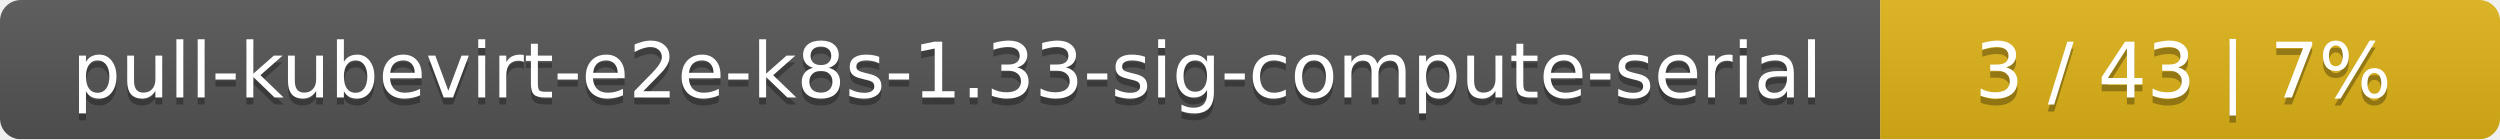
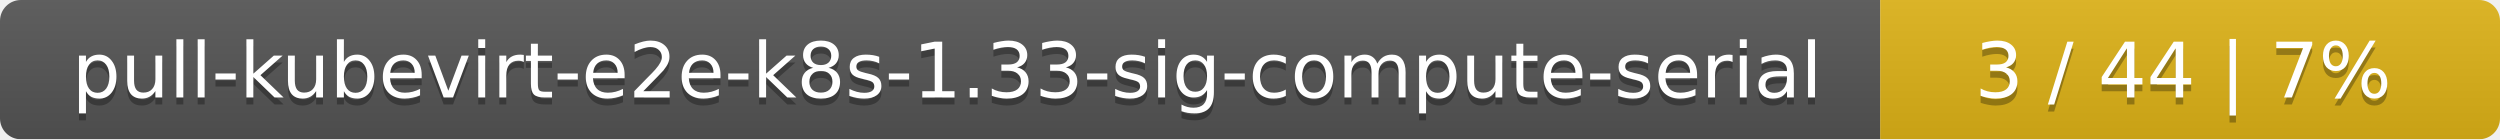
<svg xmlns="http://www.w3.org/2000/svg" width="359" height="20">
  <linearGradient id="smooth" x2="0" y2="100%">
    <stop offset="0" stop-color="#bbb" stop-opacity=".1" />
    <stop offset="1" stop-opacity=".1" />
  </linearGradient>
  <mask id="round">
    <rect width="359" height="20" rx="3" fill="#fff" />
  </mask>
  <g mask="url(#round)">
    <rect width="270" height="20" fill="#555" />
    <rect x="270" width="89" height="20" fill="#dfb317" />
    <rect width="359" height="20" fill="url(#smooth)" />
  </g>
  <g fill="#fff" text-anchor="middle" font-family="DejaVu Sans,Verdana,Geneva,sans-serif" font-size="11">
    <text x="136" y="15" fill="#010101" fill-opacity=".3">pull-kubevirt-e2e-k8s-1.33-sig-compute-serial</text>
    <text x="136" y="14">pull-kubevirt-e2e-k8s-1.33-sig-compute-serial</text>
-     <text x="313.5" y="15" fill="#010101" fill-opacity=".3">3 / 43    |    7%</text>
-     <text x="313.5" y="14">3 / 43    |    7%</text>
+     <text x="313.5" y="15" fill="#010101" fill-opacity=".3">3 / 44    |    7%</text>
+     <text x="313.5" y="14">3 / 44    |    7%</text>
  </g>
</svg>
